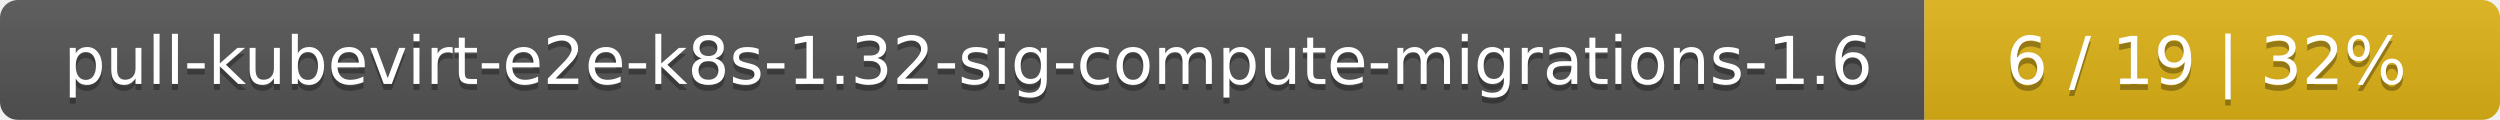
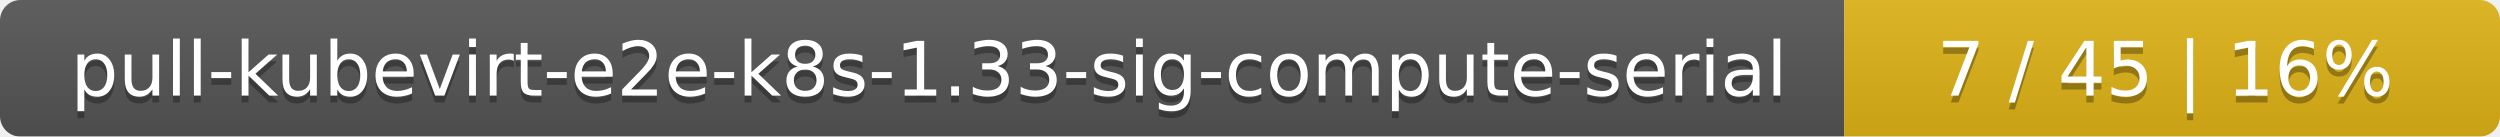
- <svg xmlns="http://www.w3.org/2000/svg" width="417" height="20">
+ <svg xmlns="http://www.w3.org/2000/svg" width="366" height="20">
  <linearGradient id="smooth" x2="0" y2="100%">
    <stop offset="0" stop-color="#bbb" stop-opacity=".1" />
    <stop offset="1" stop-opacity=".1" />
  </linearGradient>
  <mask id="round">
-     <rect width="417" height="20" rx="3" fill="#fff" />
+     <rect width="366" height="20" rx="3" fill="#fff" />
  </mask>
  <g mask="url(#round)">
-     <rect width="321" height="20" fill="#555" />
-     <rect x="321" width="96" height="20" fill="#dfb317" />
-     <rect width="417" height="20" fill="url(#smooth)" />
+     <rect width="270" height="20" fill="#555" />
+     <rect x="270" width="96" height="20" fill="#dfb317" />
+     <rect width="366" height="20" fill="url(#smooth)" />
  </g>
  <g fill="#fff" text-anchor="middle" font-family="DejaVu Sans,Verdana,Geneva,sans-serif" font-size="11">
-     <text x="161.5" y="15" fill="#010101" fill-opacity=".3">pull-kubevirt-e2e-k8s-1.32-sig-compute-migrations-1.6</text>
-     <text x="161.5" y="14">pull-kubevirt-e2e-k8s-1.32-sig-compute-migrations-1.6</text>
-     <text x="368" y="15" fill="#010101" fill-opacity=".3">6 / 19    |    32%</text>
-     <text x="368" y="14">6 / 19    |    32%</text>
+     <text x="136" y="15" fill="#010101" fill-opacity=".3">pull-kubevirt-e2e-k8s-1.33-sig-compute-serial</text>
+     <text x="136" y="14">pull-kubevirt-e2e-k8s-1.33-sig-compute-serial</text>
+     <text x="317" y="15" fill="#010101" fill-opacity=".3">7 / 45    |    16%</text>
+     <text x="317" y="14">7 / 45    |    16%</text>
  </g>
</svg>
